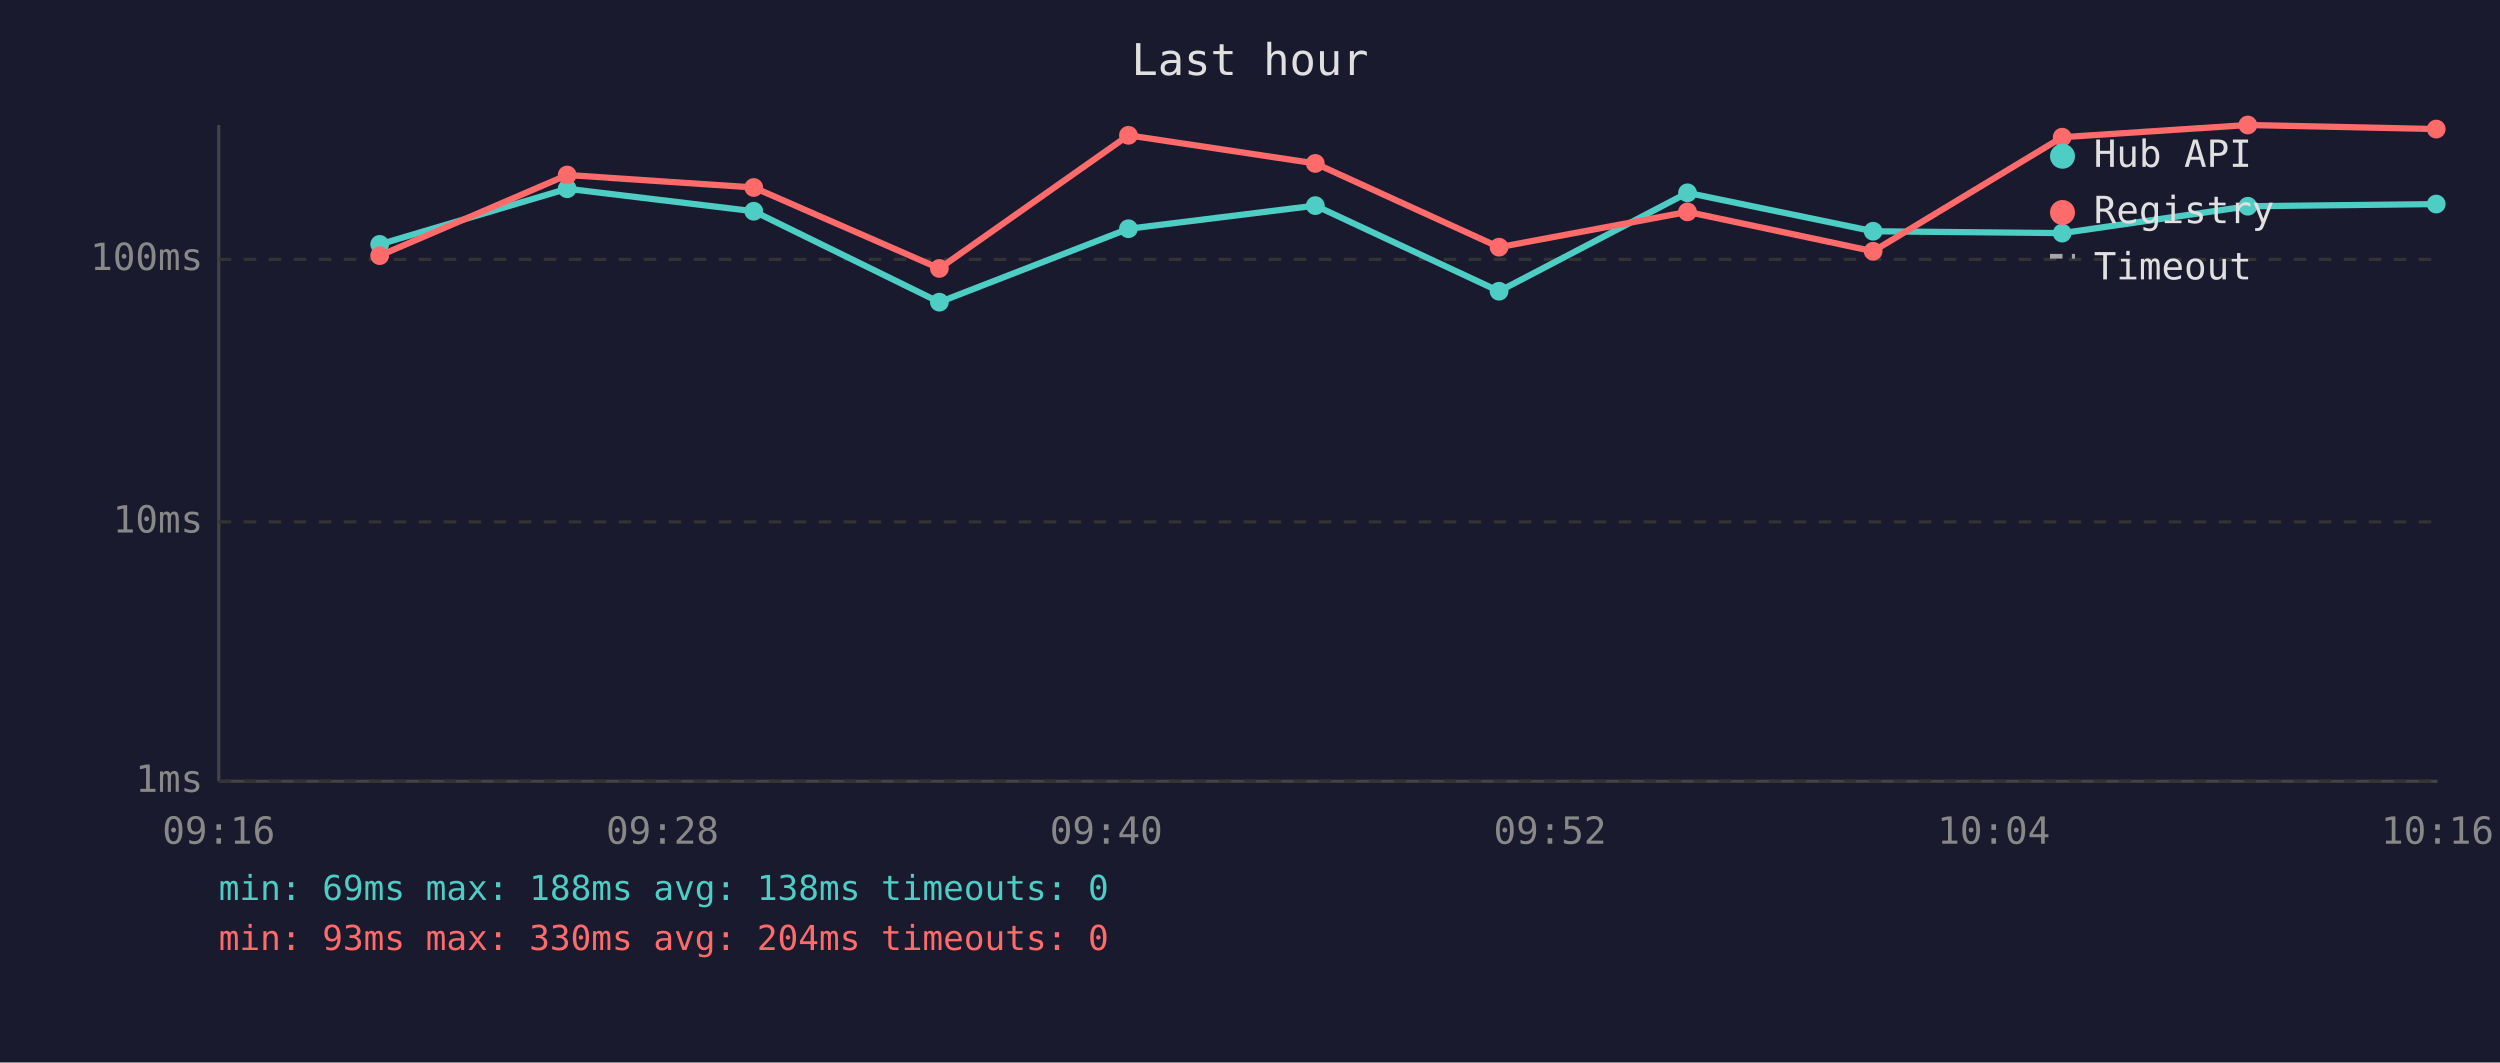
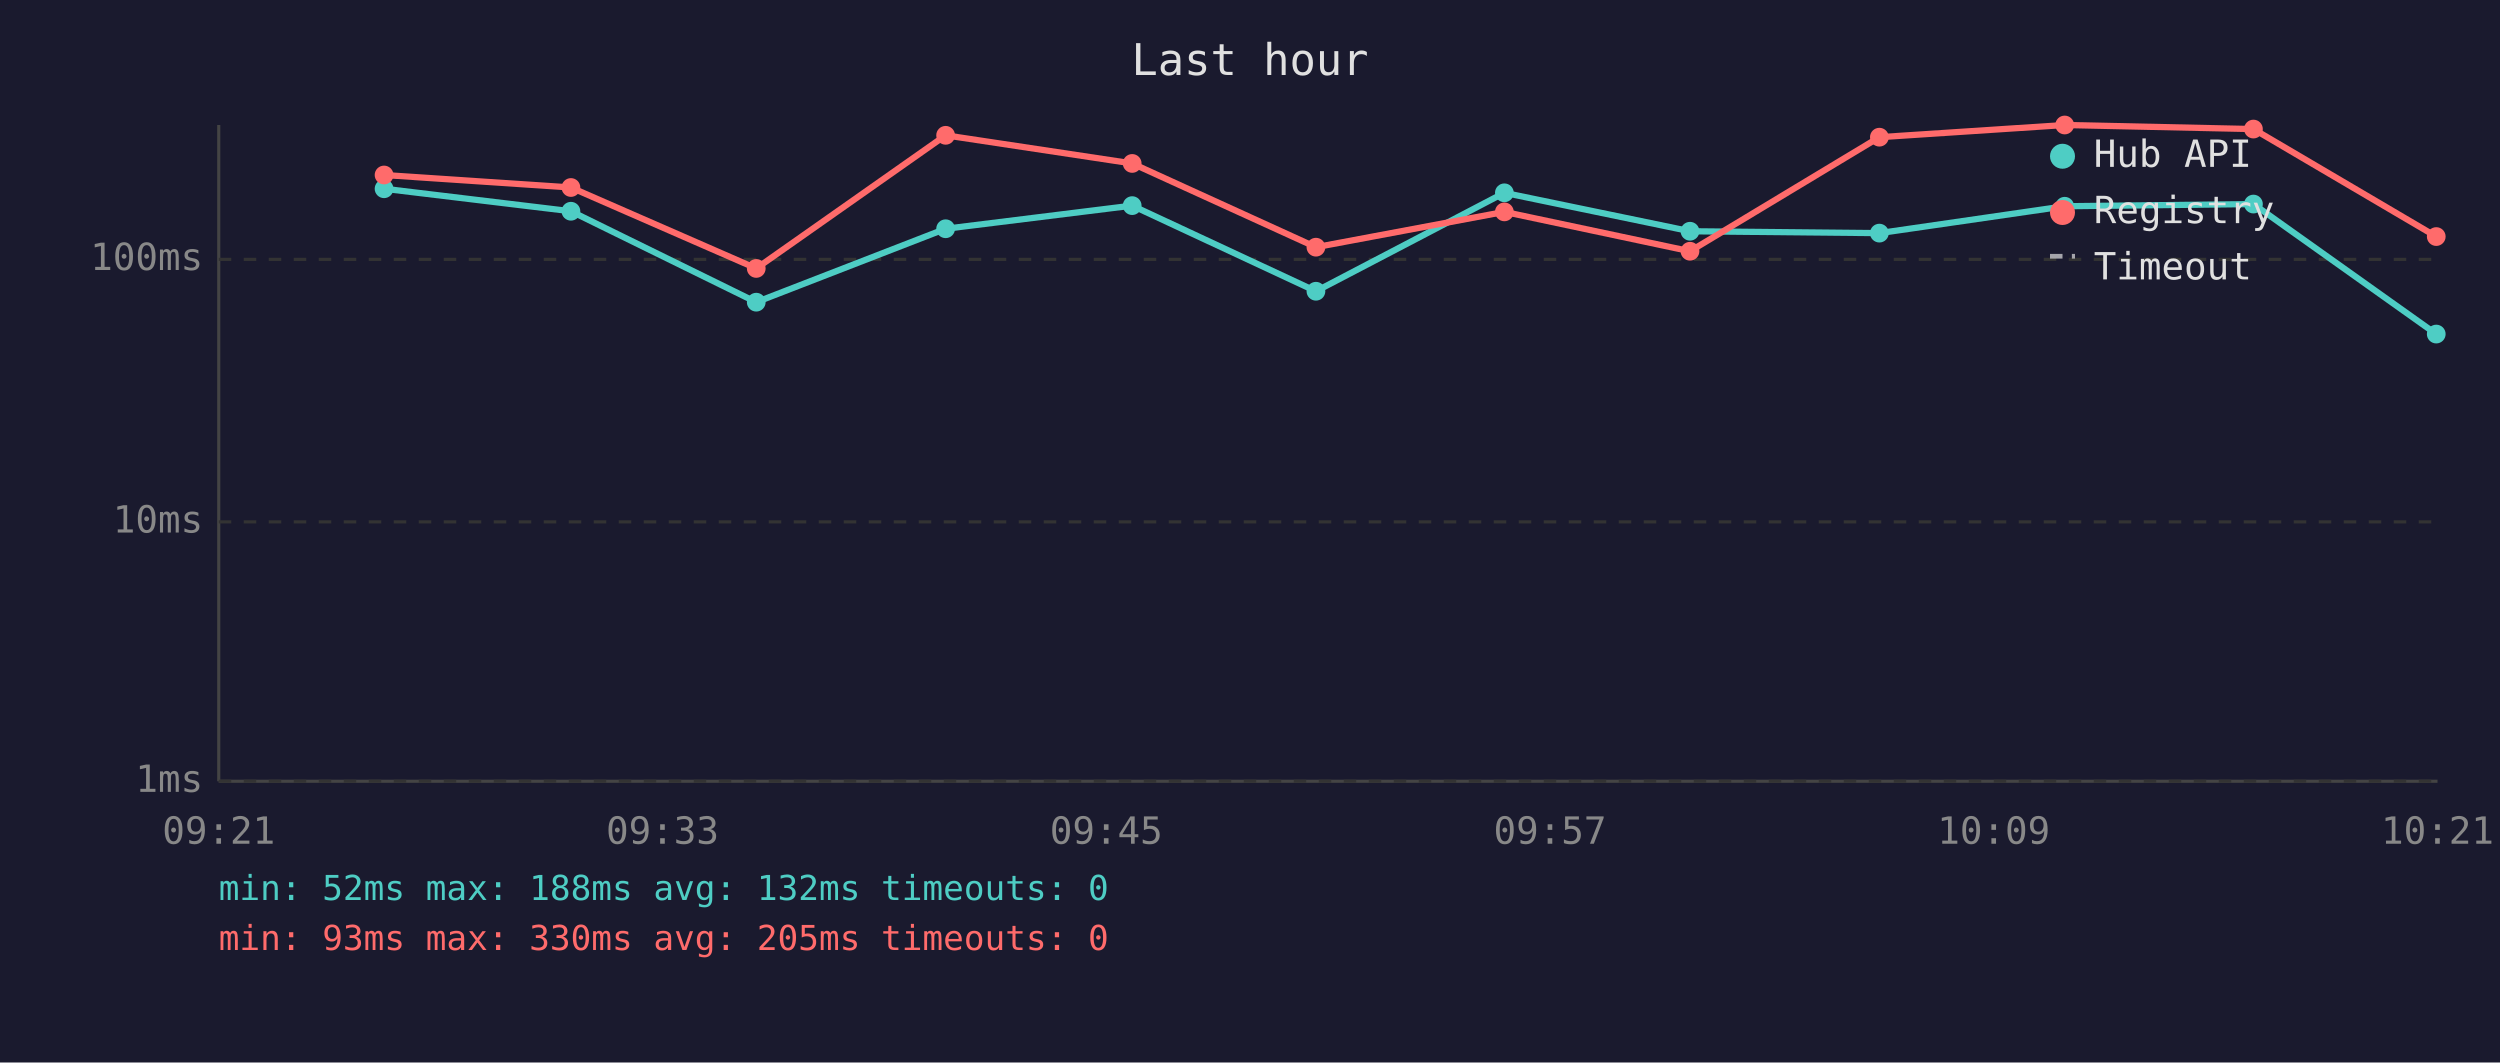
<svg xmlns="http://www.w3.org/2000/svg" viewBox="0 0 800 340" font-family="monospace" font-size="12">
  <rect width="800" height="340" fill="#1a1a2e" />
  <text x="400" y="24" fill="#e0e0e0" font-size="14" text-anchor="middle">Last hour</text>
  <line x1="70" y1="40" x2="70" y2="250" stroke="#444" stroke-width="1" />
  <line x1="70" y1="250" x2="780" y2="250" stroke="#444" stroke-width="1" />
  <line x1="70" y1="250" x2="780" y2="250" stroke="#333" stroke-width="1" stroke-dasharray="4" />
  <text x="65" y="250" fill="#888" text-anchor="end" dominant-baseline="middle">1ms</text>
  <line x1="70" y1="167" x2="780" y2="167" stroke="#333" stroke-width="1" stroke-dasharray="4" />
  <text x="65" y="167" fill="#888" text-anchor="end" dominant-baseline="middle">10ms</text>
  <line x1="70" y1="83" x2="780" y2="83" stroke="#333" stroke-width="1" stroke-dasharray="4" />
  <text x="65" y="83" fill="#888" text-anchor="end" dominant-baseline="middle">100ms</text>
-   <text x="70" y="270" fill="#888" text-anchor="middle">09:16</text>
-   <text x="212" y="270" fill="#888" text-anchor="middle">09:28</text>
-   <text x="354" y="270" fill="#888" text-anchor="middle">09:40</text>
-   <text x="496" y="270" fill="#888" text-anchor="middle">09:52</text>
-   <text x="638" y="270" fill="#888" text-anchor="middle">10:04</text>
-   <text x="780" y="270" fill="#888" text-anchor="middle">10:16</text>
-   <polyline points="121.5,78.2 181.5,60.4 241.2,67.6 300.6,96.7 361.1,73.2 420.9,65.8 479.7,93.2 540.0,61.7 599.4,74.0 659.9,74.6 719.3,66.0 779.6,65.3" fill="none" stroke="#4ecdc4" stroke-width="2" opacity="1" />
-   <circle cx="121.5" cy="78.2" r="3" fill="#4ecdc4" />
-   <circle cx="181.5" cy="60.4" r="3" fill="#4ecdc4" />
-   <circle cx="241.2" cy="67.6" r="3" fill="#4ecdc4" />
-   <circle cx="300.6" cy="96.7" r="3" fill="#4ecdc4" />
-   <circle cx="361.1" cy="73.2" r="3" fill="#4ecdc4" />
-   <circle cx="420.9" cy="65.8" r="3" fill="#4ecdc4" />
-   <circle cx="479.7" cy="93.2" r="3" fill="#4ecdc4" />
-   <circle cx="540.0" cy="61.7" r="3" fill="#4ecdc4" />
-   <circle cx="599.4" cy="74.0" r="3" fill="#4ecdc4" />
-   <circle cx="659.9" cy="74.6" r="3" fill="#4ecdc4" />
-   <circle cx="719.3" cy="66.0" r="3" fill="#4ecdc4" />
-   <circle cx="779.6" cy="65.3" r="3" fill="#4ecdc4" />
-   <polyline points="121.5,81.8 181.5,56.0 241.2,60.0 300.6,85.9 361.1,43.3 420.9,52.3 479.7,79.1 540.0,67.8 599.4,80.4 659.9,43.9 719.3,40.0 779.6,41.3" fill="none" stroke="#ff6b6b" stroke-width="2" opacity="1" />
-   <circle cx="121.5" cy="81.8" r="3" fill="#ff6b6b" />
-   <circle cx="181.5" cy="56.0" r="3" fill="#ff6b6b" />
-   <circle cx="241.2" cy="60.0" r="3" fill="#ff6b6b" />
-   <circle cx="300.6" cy="85.9" r="3" fill="#ff6b6b" />
-   <circle cx="361.1" cy="43.3" r="3" fill="#ff6b6b" />
-   <circle cx="420.9" cy="52.3" r="3" fill="#ff6b6b" />
-   <circle cx="479.7" cy="79.1" r="3" fill="#ff6b6b" />
-   <circle cx="540.0" cy="67.8" r="3" fill="#ff6b6b" />
-   <circle cx="599.4" cy="80.4" r="3" fill="#ff6b6b" />
-   <circle cx="659.9" cy="43.9" r="3" fill="#ff6b6b" />
-   <circle cx="719.3" cy="40.0" r="3" fill="#ff6b6b" />
-   <circle cx="779.6" cy="41.3" r="3" fill="#ff6b6b" />
+   <text x="70" y="270" fill="#888" text-anchor="middle">09:21</text>
+   <text x="212" y="270" fill="#888" text-anchor="middle">09:33</text>
+   <text x="354" y="270" fill="#888" text-anchor="middle">09:45</text>
+   <text x="496" y="270" fill="#888" text-anchor="middle">09:57</text>
+   <text x="638" y="270" fill="#888" text-anchor="middle">10:09</text>
+   <text x="780" y="270" fill="#888" text-anchor="middle">10:21</text>
+   <polyline points="122.9,60.4 182.7,67.6 242.0,96.7 302.6,73.2 362.3,65.8 421.1,93.2 481.4,61.7 540.8,74.0 601.4,74.6 660.7,66.0 721.1,65.3 779.6,106.9" fill="none" stroke="#4ecdc4" stroke-width="2" opacity="1" />
+   <circle cx="122.9" cy="60.4" r="3" fill="#4ecdc4" />
+   <circle cx="182.7" cy="67.6" r="3" fill="#4ecdc4" />
+   <circle cx="242.0" cy="96.7" r="3" fill="#4ecdc4" />
+   <circle cx="302.6" cy="73.2" r="3" fill="#4ecdc4" />
+   <circle cx="362.3" cy="65.8" r="3" fill="#4ecdc4" />
+   <circle cx="421.1" cy="93.2" r="3" fill="#4ecdc4" />
+   <circle cx="481.4" cy="61.7" r="3" fill="#4ecdc4" />
+   <circle cx="540.8" cy="74.0" r="3" fill="#4ecdc4" />
+   <circle cx="601.4" cy="74.6" r="3" fill="#4ecdc4" />
+   <circle cx="660.7" cy="66.0" r="3" fill="#4ecdc4" />
+   <circle cx="721.1" cy="65.3" r="3" fill="#4ecdc4" />
+   <circle cx="779.6" cy="106.9" r="3" fill="#4ecdc4" />
+   <polyline points="122.9,56.0 182.7,60.0 242.0,85.9 302.6,43.3 362.3,52.3 421.1,79.1 481.4,67.8 540.8,80.4 601.4,43.9 660.7,40.0 721.1,41.3 779.6,75.7" fill="none" stroke="#ff6b6b" stroke-width="2" opacity="1" />
+   <circle cx="122.9" cy="56.0" r="3" fill="#ff6b6b" />
+   <circle cx="182.7" cy="60.0" r="3" fill="#ff6b6b" />
+   <circle cx="242.0" cy="85.9" r="3" fill="#ff6b6b" />
+   <circle cx="302.6" cy="43.3" r="3" fill="#ff6b6b" />
+   <circle cx="362.3" cy="52.3" r="3" fill="#ff6b6b" />
+   <circle cx="421.1" cy="79.1" r="3" fill="#ff6b6b" />
+   <circle cx="481.4" cy="67.8" r="3" fill="#ff6b6b" />
+   <circle cx="540.8" cy="80.4" r="3" fill="#ff6b6b" />
+   <circle cx="601.4" cy="43.9" r="3" fill="#ff6b6b" />
+   <circle cx="660.7" cy="40.0" r="3" fill="#ff6b6b" />
+   <circle cx="721.1" cy="41.3" r="3" fill="#ff6b6b" />
+   <circle cx="779.6" cy="75.7" r="3" fill="#ff6b6b" />
  <circle cx="660" cy="50" r="4" fill="#4ecdc4" />
  <text x="670" y="50" fill="#e0e0e0" dominant-baseline="middle">Hub API</text>
  <circle cx="660" cy="68" r="4" fill="#ff6b6b" />
  <text x="670" y="68" fill="#e0e0e0" dominant-baseline="middle">Registry</text>
  <line x1="656" y1="82" x2="664" y2="82" stroke="#e0e0e0" stroke-width="1.5" stroke-dasharray="4,3" opacity="0.7" />
  <text x="670" y="86" fill="#e0e0e0" dominant-baseline="middle">Timeout</text>
-   <text x="70" y="288" fill="#4ecdc4" font-size="11">min: 69ms  max: 188ms  avg: 138ms  timeouts: 0</text>
-   <text x="70" y="304" fill="#ff6b6b" font-size="11">min: 93ms  max: 330ms  avg: 204ms  timeouts: 0</text>
+   <text x="70" y="288" fill="#4ecdc4" font-size="11">min: 52ms  max: 188ms  avg: 132ms  timeouts: 0</text>
+   <text x="70" y="304" fill="#ff6b6b" font-size="11">min: 93ms  max: 330ms  avg: 205ms  timeouts: 0</text>
</svg>
